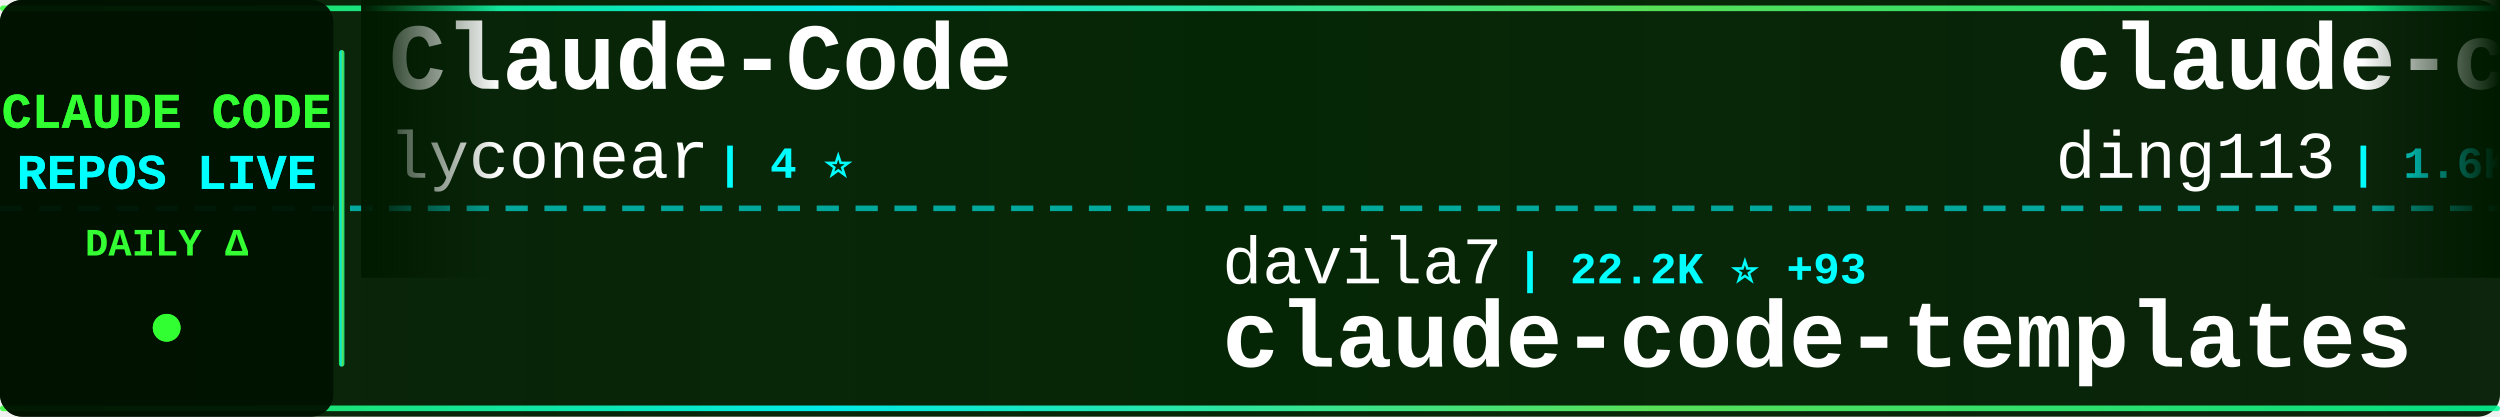
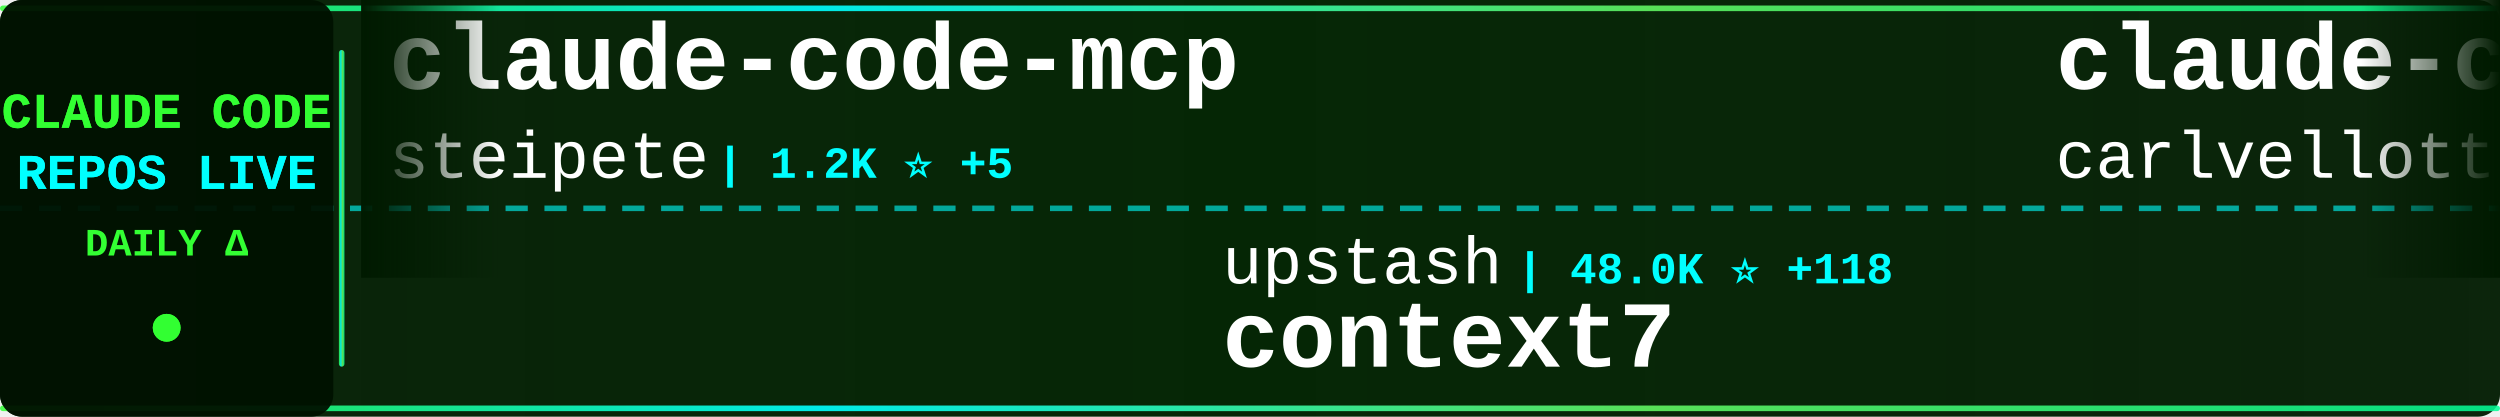
<svg xmlns="http://www.w3.org/2000/svg" width="900" height="150">
  <defs>
    <linearGradient id="tickerBg" x1="0%" y1="0%" x2="100%" y2="0%">
      <stop offset="0%" style="stop-color:#001a00;stop-opacity:0.95" />
      <stop offset="50%" style="stop-color:#002200;stop-opacity:0.98" />
      <stop offset="100%" style="stop-color:#001a00;stop-opacity:0.95" />
    </linearGradient>
    <linearGradient id="borderGrad" x1="0%" y1="0%" x2="100%" y2="0%">
      <stop offset="0%" style="stop-color:#33ff33;stop-opacity:0.85">
        <animate attributeName="stop-opacity" values="0.85;1;0.85" dur="2s" repeatCount="indefinite" />
      </stop>
      <stop offset="33%" style="stop-color:#00ffff;stop-opacity:0.9">
        <animate attributeName="stop-opacity" values="0.9;1;0.9" dur="2.2s" repeatCount="indefinite" />
      </stop>
      <stop offset="66%" style="stop-color:#66ff66;stop-opacity:0.85">
        <animate attributeName="stop-opacity" values="0.85;1;0.85" dur="1.8s" repeatCount="indefinite" />
      </stop>
      <stop offset="100%" style="stop-color:#00ff99;stop-opacity:0.85">
        <animate attributeName="stop-opacity" values="0.85;1;0.85" dur="2s" repeatCount="indefinite" />
      </stop>
    </linearGradient>
    <filter id="textGlow">
      <feGaussianBlur stdDeviation="0.1" result="coloredBlur" />
      <feMerge>
        <feMergeNode in="coloredBlur" />
        <feMergeNode in="SourceGraphic" />
      </feMerge>
    </filter>
    <filter id="metricGlow">
      <feGaussianBlur stdDeviation="0.2" result="coloredBlur" />
      <feMerge>
        <feMergeNode in="coloredBlur" />
        <feMergeNode in="SourceGraphic" />
      </feMerge>
    </filter>
    <linearGradient id="leftFade" x1="0%" y1="0%" x2="100%" y2="0%">
      <stop offset="0%" style="stop-color:#001a00;stop-opacity:1" />
      <stop offset="100%" style="stop-color:#001a00;stop-opacity:0" />
    </linearGradient>
    <linearGradient id="rightFade" x1="0%" y1="0%" x2="100%" y2="0%">
      <stop offset="0%" style="stop-color:#001a00;stop-opacity:0" />
      <stop offset="100%" style="stop-color:#001a00;stop-opacity:1" />
    </linearGradient>
  </defs>
  <rect width="900" height="150" fill="url(#tickerBg)" rx="8" />
  <rect x="0" y="2" width="900" height="2" fill="url(#borderGrad)" rx="1" />
  <rect x="0" y="146" width="900" height="2" fill="url(#borderGrad)" rx="1" />
  <line x1="0" y1="75" x2="900" y2="75" stroke="#00ffff" stroke-width="2" stroke-dasharray="8 6" opacity="0.6" />
  <rect x="0" y="0" width="120" height="150" fill="#001100" opacity="0.95" rx="8" />
  <text x="60" y="46" font-family="'Courier New', monospace" font-size="18" font-weight="bold" fill="#33ff33" text-anchor="middle" filter="url(#textGlow)">
    CLAUDE CODE
  </text>
  <text x="60" y="68" font-family="'Courier New', monospace" font-size="18" font-weight="bold" fill="#00ffff" text-anchor="middle" filter="url(#textGlow)">
    REPOS LIVE
  </text>
  <text x="60" y="92" font-family="'Courier New', monospace" font-size="14" font-weight="bold" fill="#33ff33" text-anchor="middle">
    DAILY Δ
  </text>
  <circle cx="60" cy="118" r="5" fill="#33ff33" filter="url(#metricGlow)">
    <animate attributeName="r" values="4;6;4" dur="1.5s" repeatCount="indefinite" />
    <animate attributeName="opacity" values="0.6;1;0.6" dur="1.5s" repeatCount="indefinite" />
  </circle>
  <rect x="122" y="18" width="2" height="114" fill="url(#borderGrad)" rx="1" />
  <clipPath id="tickerClip">
    <rect x="130" y="0" width="770" height="150" />
  </clipPath>
  <g clip-path="url(#tickerClip)">
    <g id="tickerItems">
      <animateTransform attributeName="transform" attributeType="XML" type="translate" from="0 0" to="-3000 0" dur="54s" repeatCount="indefinite" />
      <g transform="translate(0, 0)">
-         <text x="140" y="32" font-family="'Courier New', monospace" font-size="34" font-weight="bold" fill="#ffffff">Claude-Code</text>
-         <text x="140" y="64" font-family="'Courier New', monospace" font-size="24" font-weight="normal" fill="#ffffff" opacity="1.0">lyconear</text>
-         <text x="258" y="64" font-family="'Courier New', monospace" font-size="16" font-weight="bold" fill="#00ffff"> | 4 ⭐</text>
+         <text x="140" y="32" font-family="'Courier New', monospace" font-size="34" font-weight="bold" fill="#ffffff">claude-code-mcp</text>
+         <text x="140" y="64" font-family="'Courier New', monospace" font-size="24" font-weight="normal" fill="#ffffff" opacity="1.0">steipete</text>
+         <text x="258" y="64" font-family="'Courier New', monospace" font-size="16" font-weight="bold" fill="#00ffff"> | 1.2K ⭐ +5</text>
      </g>
      <g transform="translate(300, 0)">
-         <text x="140" y="102" font-family="'Courier New', monospace" font-size="24" font-weight="normal" fill="#ffffff" opacity="1.0">davila7</text>
-         <text x="246" y="102" font-family="'Courier New', monospace" font-size="16" font-weight="bold" fill="#00ffff"> | 22.2K ⭐ +93</text>
-         <text x="140" y="132" font-family="'Courier New', monospace" font-size="34" font-weight="bold" fill="#ffffff">claude-code-templates</text>
+         <text x="140" y="102" font-family="'Courier New', monospace" font-size="24" font-weight="normal" fill="#ffffff" opacity="1.0">upstash</text>
+         <text x="246" y="102" font-family="'Courier New', monospace" font-size="16" font-weight="bold" fill="#00ffff"> | 48.0K ⭐ +118</text>
+         <text x="140" y="132" font-family="'Courier New', monospace" font-size="34" font-weight="bold" fill="#ffffff">context7</text>
      </g>
      <g transform="translate(600, 0)">
-         <text x="140" y="32" font-family="'Courier New', monospace" font-size="34" font-weight="bold" fill="#ffffff">claude-code-hub</text>
-         <text x="140" y="64" font-family="'Courier New', monospace" font-size="24" font-weight="normal" fill="#ffffff" opacity="1.0">ding113</text>
-         <text x="246" y="64" font-family="'Courier New', monospace" font-size="16" font-weight="bold" fill="#00ffff"> | 1.6K ⭐ +19</text>
+         <text x="140" y="32" font-family="'Courier New', monospace" font-size="34" font-weight="bold" fill="#ffffff">claude-code-pm-course</text>
+         <text x="140" y="64" font-family="'Courier New', monospace" font-size="24" font-weight="normal" fill="#ffffff" opacity="1.0">carlvellotti</text>
+         <text x="306" y="64" font-family="'Courier New', monospace" font-size="16" font-weight="bold" fill="#00ffff"> | 1.6K ⭐ +9</text>
      </g>
      <g transform="translate(900, 0)">
-         <text x="140" y="102" font-family="'Courier New', monospace" font-size="24" font-weight="normal" fill="#ffffff" opacity="1.0">steipete</text>
-         <text x="258" y="102" font-family="'Courier New', monospace" font-size="16" font-weight="bold" fill="#00ffff"> | 1.2K ⭐ +2</text>
-         <text x="140" y="132" font-family="'Courier New', monospace" font-size="34" font-weight="bold" fill="#ffffff">claude-code-mcp</text>
+         <text x="140" y="102" font-family="'Courier New', monospace" font-size="24" font-weight="normal" fill="#ffffff" opacity="1.0">Maciek-roboblog</text>
+         <text x="342" y="102" font-family="'Courier New', monospace" font-size="16" font-weight="bold" fill="#00ffff"> | 6.8K ⭐ +12</text>
+         <text x="140" y="132" font-family="'Courier New', monospace" font-size="34" font-weight="bold" fill="#ffffff">Claude-Code-Usage-Monito...</text>
      </g>
      <g transform="translate(1200, 0)">
-         <text x="140" y="32" font-family="'Courier New', monospace" font-size="34" font-weight="bold" fill="#ffffff">claude-code-showcase</text>
-         <text x="140" y="64" font-family="'Courier New', monospace" font-size="24" font-weight="normal" fill="#ffffff" opacity="1.0">ChrisWiles</text>
-         <text x="282" y="64" font-family="'Courier New', monospace" font-size="16" font-weight="bold" fill="#00ffff"> | 5.4K ⭐ +11</text>
+         <text x="140" y="32" font-family="'Courier New', monospace" font-size="34" font-weight="bold" fill="#ffffff">awesome-claude-code-suba...</text>
+         <text x="140" y="64" font-family="'Courier New', monospace" font-size="24" font-weight="normal" fill="#ffffff" opacity="1.0">VoltAgent</text>
+         <text x="270" y="64" font-family="'Courier New', monospace" font-size="16" font-weight="bold" fill="#00ffff"> | 12.7K ⭐ +107</text>
      </g>
      <g transform="translate(1500, 0)">
-         <text x="140" y="102" font-family="'Courier New', monospace" font-size="24" font-weight="normal" fill="#ffffff" opacity="1.0">siteboon</text>
-         <text x="258" y="102" font-family="'Courier New', monospace" font-size="16" font-weight="bold" fill="#00ffff"> | 7.9K ⭐ +164</text>
-         <text x="140" y="132" font-family="'Courier New', monospace" font-size="34" font-weight="bold" fill="#ffffff">claudecodeui</text>
+         <text x="140" y="102" font-family="'Courier New', monospace" font-size="24" font-weight="normal" fill="#ffffff" opacity="1.0">anthropics</text>
+         <text x="282" y="102" font-family="'Courier New', monospace" font-size="16" font-weight="bold" fill="#00ffff"> | 1.6K ⭐ +8</text>
+         <text x="140" y="132" font-family="'Courier New', monospace" font-size="34" font-weight="bold" fill="#ffffff">claude-agent-sdk-demos</text>
      </g>
      <g transform="translate(1800, 0)">
-         <text x="140" y="32" font-family="'Courier New', monospace" font-size="34" font-weight="bold" fill="#ffffff">Claude-Code-Development-...</text>
-         <text x="140" y="64" font-family="'Courier New', monospace" font-size="24" font-weight="normal" fill="#ffffff" opacity="1.0">peterkrueck</text>
-         <text x="294" y="64" font-family="'Courier New', monospace" font-size="16" font-weight="bold" fill="#00ffff"> | 1.3K ⭐</text>
+         <text x="140" y="32" font-family="'Courier New', monospace" font-size="34" font-weight="bold" fill="#ffffff">claude-code-tips</text>
+         <text x="140" y="64" font-family="'Courier New', monospace" font-size="24" font-weight="normal" fill="#ffffff" opacity="1.0">ykdojo</text>
+         <text x="234" y="64" font-family="'Courier New', monospace" font-size="16" font-weight="bold" fill="#00ffff"> | 4.2K ⭐ +65</text>
      </g>
      <g transform="translate(2100, 0)">
-         <text x="140" y="102" font-family="'Courier New', monospace" font-size="24" font-weight="normal" fill="#ffffff" opacity="1.0">Yeachan-Heo</text>
-         <text x="294" y="102" font-family="'Courier New', monospace" font-size="16" font-weight="bold" fill="#00ffff"> | 8.5K ⭐ +189</text>
-         <text x="140" y="132" font-family="'Courier New', monospace" font-size="34" font-weight="bold" fill="#ffffff">oh-my-claudecode</text>
+         <text x="140" y="102" font-family="'Courier New', monospace" font-size="24" font-weight="normal" fill="#ffffff" opacity="1.0">wasabeef</text>
+         <text x="258" y="102" font-family="'Courier New', monospace" font-size="16" font-weight="bold" fill="#00ffff"> | 1.0K ⭐ +1</text>
+         <text x="140" y="132" font-family="'Courier New', monospace" font-size="34" font-weight="bold" fill="#ffffff">claude-code-cookbook</text>
      </g>
      <g transform="translate(2400, 0)">
-         <text x="140" y="32" font-family="'Courier New', monospace" font-size="34" font-weight="bold" fill="#ffffff">edmunds-claude-code</text>
-         <text x="140" y="64" font-family="'Courier New', monospace" font-size="24" font-weight="normal" fill="#ffffff" opacity="1.0">edmund-io</text>
-         <text x="270" y="64" font-family="'Courier New', monospace" font-size="16" font-weight="bold" fill="#00ffff"> | 1.3K ⭐ +6</text>
+         <text x="140" y="32" font-family="'Courier New', monospace" font-size="34" font-weight="bold" fill="#ffffff">claude-code-action</text>
+         <text x="140" y="64" font-family="'Courier New', monospace" font-size="24" font-weight="normal" fill="#ffffff" opacity="1.0">anthropics</text>
+         <text x="282" y="64" font-family="'Courier New', monospace" font-size="16" font-weight="bold" fill="#00ffff"> | 6.1K ⭐ +24</text>
      </g>
      <g transform="translate(2700, 0)">
-         <text x="140" y="102" font-family="'Courier New', monospace" font-size="24" font-weight="normal" fill="#ffffff" opacity="1.0">cixingguangming55555</text>
-         <text x="402" y="102" font-family="'Courier New', monospace" font-size="16" font-weight="bold" fill="#00ffff"> | 2.5K ⭐</text>
-         <text x="140" y="132" font-family="'Courier New', monospace" font-size="34" font-weight="bold" fill="#ffffff">wechat-bot</text>
+         <text x="140" y="102" font-family="'Courier New', monospace" font-size="24" font-weight="normal" fill="#ffffff" opacity="1.0">slopus</text>
+         <text x="234" y="102" font-family="'Courier New', monospace" font-size="16" font-weight="bold" fill="#00ffff"> | 14.4K ⭐ +111</text>
+         <text x="140" y="132" font-family="'Courier New', monospace" font-size="34" font-weight="bold" fill="#ffffff">happy</text>
      </g>
      <g transform="translate(3000, 0)">
-         <text x="140" y="32" font-family="'Courier New', monospace" font-size="34" font-weight="bold" fill="#ffffff">Claude-Code</text>
-         <text x="140" y="64" font-family="'Courier New', monospace" font-size="24" font-weight="normal" fill="#ffffff" opacity="1.0">lyconear</text>
-         <text x="258" y="64" font-family="'Courier New', monospace" font-size="16" font-weight="bold" fill="#00ffff"> | 4 ⭐</text>
+         <text x="140" y="32" font-family="'Courier New', monospace" font-size="34" font-weight="bold" fill="#ffffff">claude-code-mcp</text>
+         <text x="140" y="64" font-family="'Courier New', monospace" font-size="24" font-weight="normal" fill="#ffffff" opacity="1.0">steipete</text>
+         <text x="258" y="64" font-family="'Courier New', monospace" font-size="16" font-weight="bold" fill="#00ffff"> | 1.2K ⭐ +5</text>
      </g>
      <g transform="translate(3300, 0)">
-         <text x="140" y="102" font-family="'Courier New', monospace" font-size="24" font-weight="normal" fill="#ffffff" opacity="1.0">davila7</text>
-         <text x="246" y="102" font-family="'Courier New', monospace" font-size="16" font-weight="bold" fill="#00ffff"> | 22.2K ⭐ +93</text>
-         <text x="140" y="132" font-family="'Courier New', monospace" font-size="34" font-weight="bold" fill="#ffffff">claude-code-templates</text>
+         <text x="140" y="102" font-family="'Courier New', monospace" font-size="24" font-weight="normal" fill="#ffffff" opacity="1.0">upstash</text>
+         <text x="246" y="102" font-family="'Courier New', monospace" font-size="16" font-weight="bold" fill="#00ffff"> | 48.0K ⭐ +118</text>
+         <text x="140" y="132" font-family="'Courier New', monospace" font-size="34" font-weight="bold" fill="#ffffff">context7</text>
      </g>
      <g transform="translate(3600, 0)">
-         <text x="140" y="32" font-family="'Courier New', monospace" font-size="34" font-weight="bold" fill="#ffffff">claude-code-hub</text>
-         <text x="140" y="64" font-family="'Courier New', monospace" font-size="24" font-weight="normal" fill="#ffffff" opacity="1.0">ding113</text>
-         <text x="246" y="64" font-family="'Courier New', monospace" font-size="16" font-weight="bold" fill="#00ffff"> | 1.6K ⭐ +19</text>
+         <text x="140" y="32" font-family="'Courier New', monospace" font-size="34" font-weight="bold" fill="#ffffff">claude-code-pm-course</text>
+         <text x="140" y="64" font-family="'Courier New', monospace" font-size="24" font-weight="normal" fill="#ffffff" opacity="1.0">carlvellotti</text>
+         <text x="306" y="64" font-family="'Courier New', monospace" font-size="16" font-weight="bold" fill="#00ffff"> | 1.6K ⭐ +9</text>
      </g>
      <g transform="translate(3900, 0)">
-         <text x="140" y="102" font-family="'Courier New', monospace" font-size="24" font-weight="normal" fill="#ffffff" opacity="1.0">steipete</text>
-         <text x="258" y="102" font-family="'Courier New', monospace" font-size="16" font-weight="bold" fill="#00ffff"> | 1.2K ⭐ +2</text>
-         <text x="140" y="132" font-family="'Courier New', monospace" font-size="34" font-weight="bold" fill="#ffffff">claude-code-mcp</text>
+         <text x="140" y="102" font-family="'Courier New', monospace" font-size="24" font-weight="normal" fill="#ffffff" opacity="1.0">Maciek-roboblog</text>
+         <text x="342" y="102" font-family="'Courier New', monospace" font-size="16" font-weight="bold" fill="#00ffff"> | 6.8K ⭐ +12</text>
+         <text x="140" y="132" font-family="'Courier New', monospace" font-size="34" font-weight="bold" fill="#ffffff">Claude-Code-Usage-Monito...</text>
      </g>
    </g>
  </g>
  <rect x="130" y="0" width="50" height="100" fill="url(#leftFade)" />
  <rect x="850" y="0" width="50" height="100" fill="url(#rightFade)" />
</svg>
